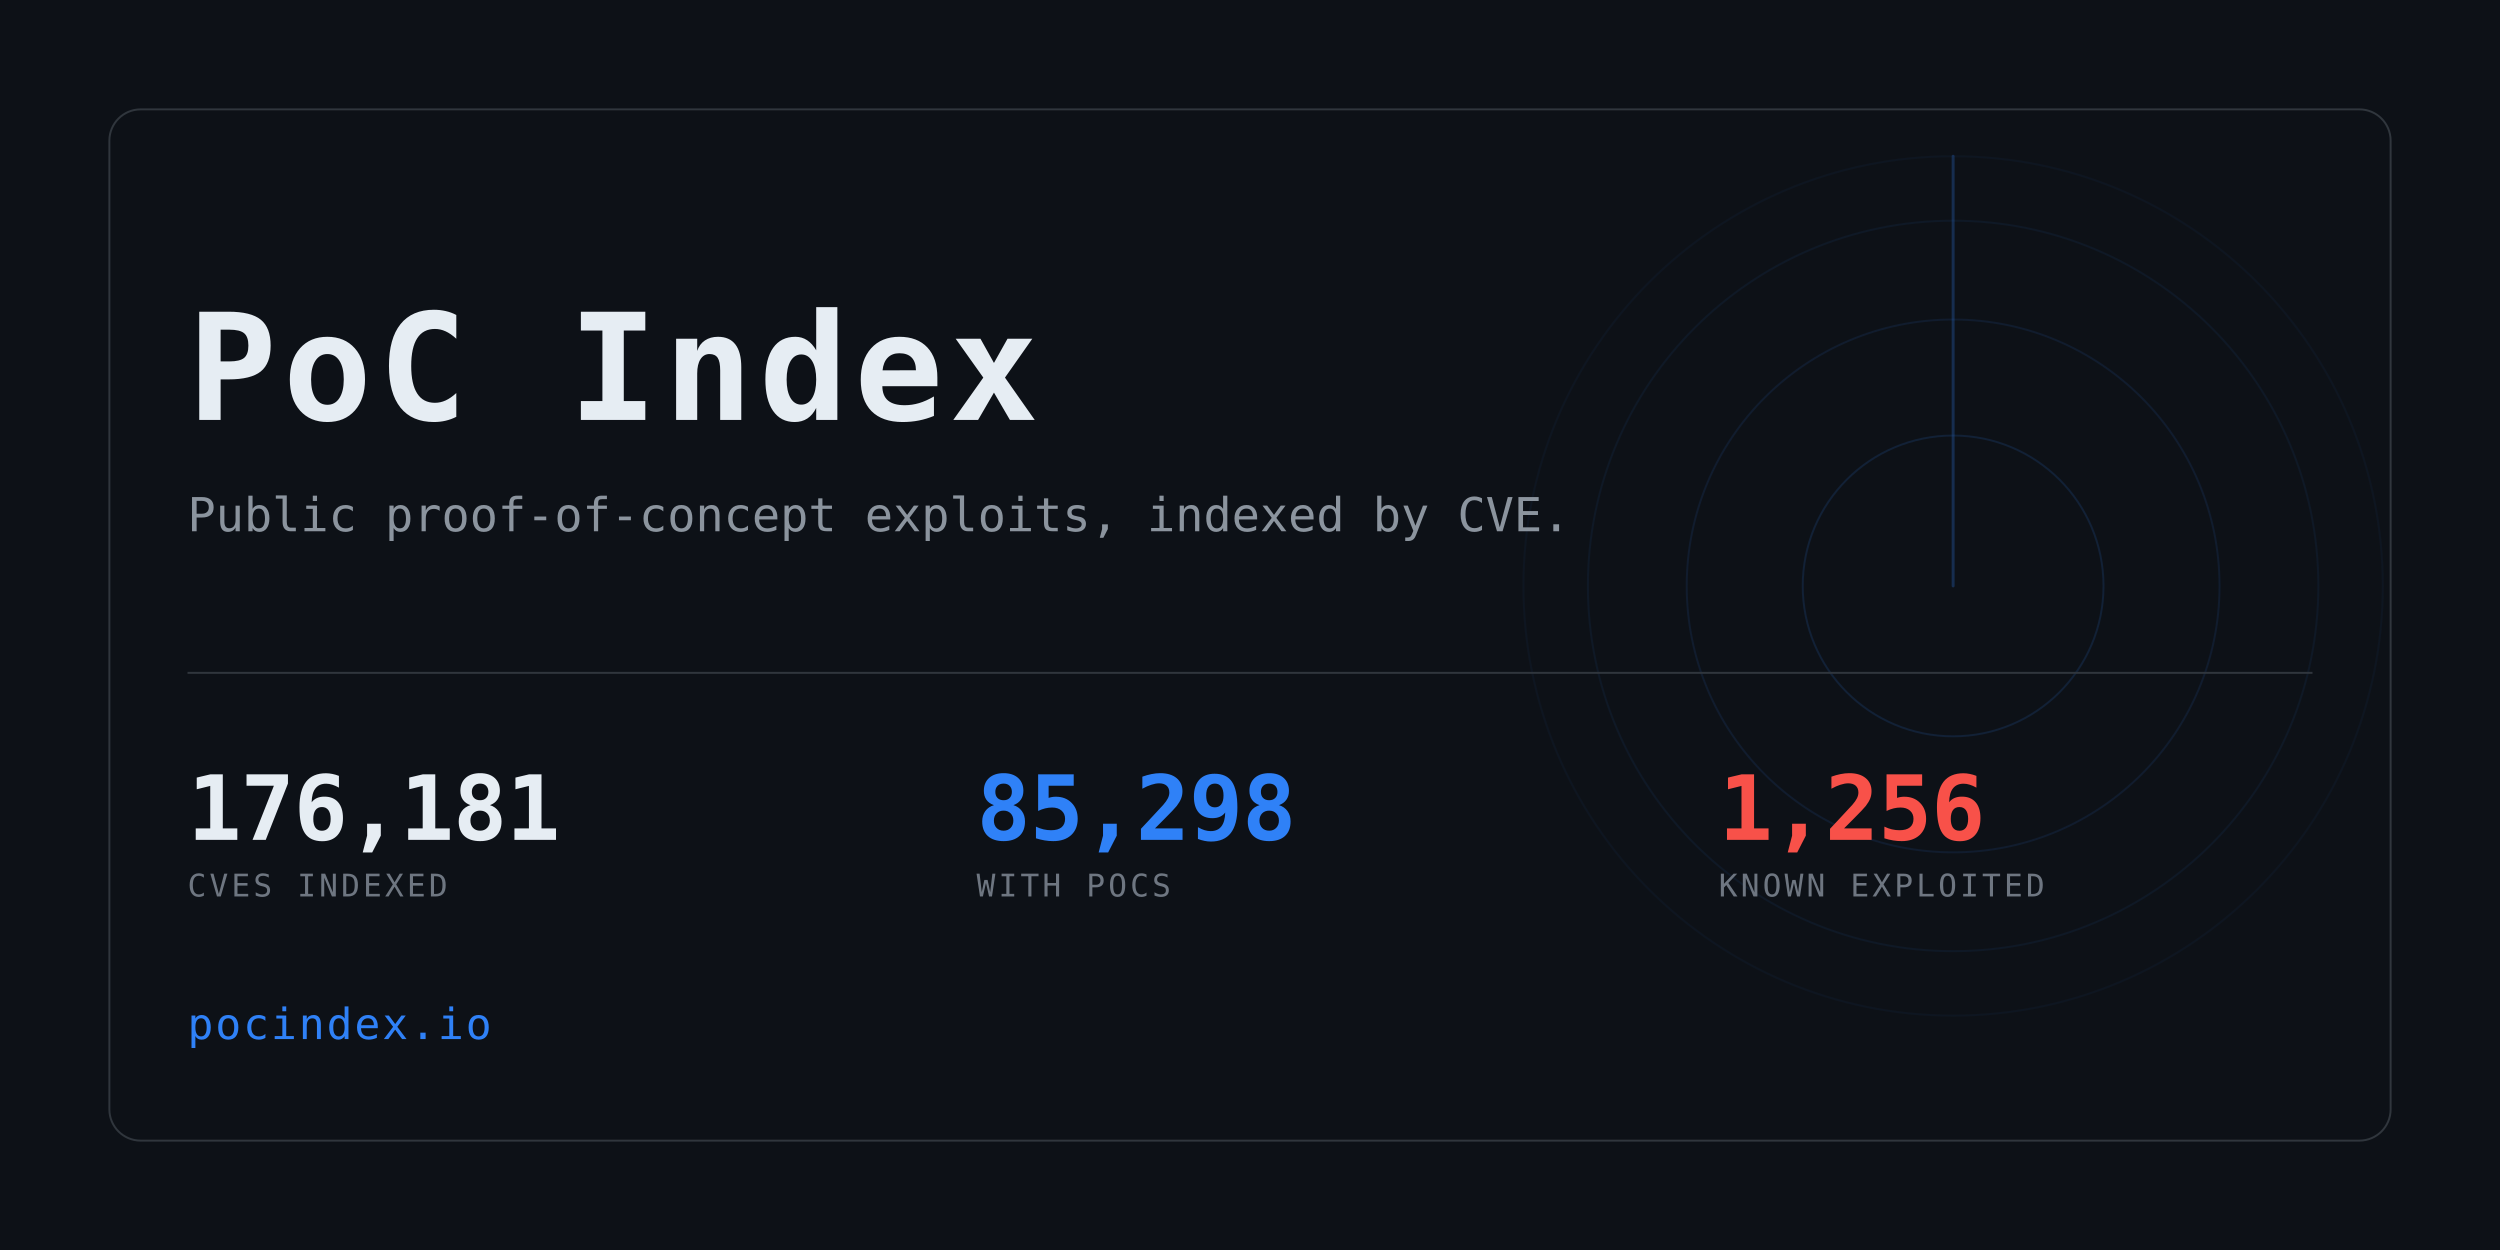
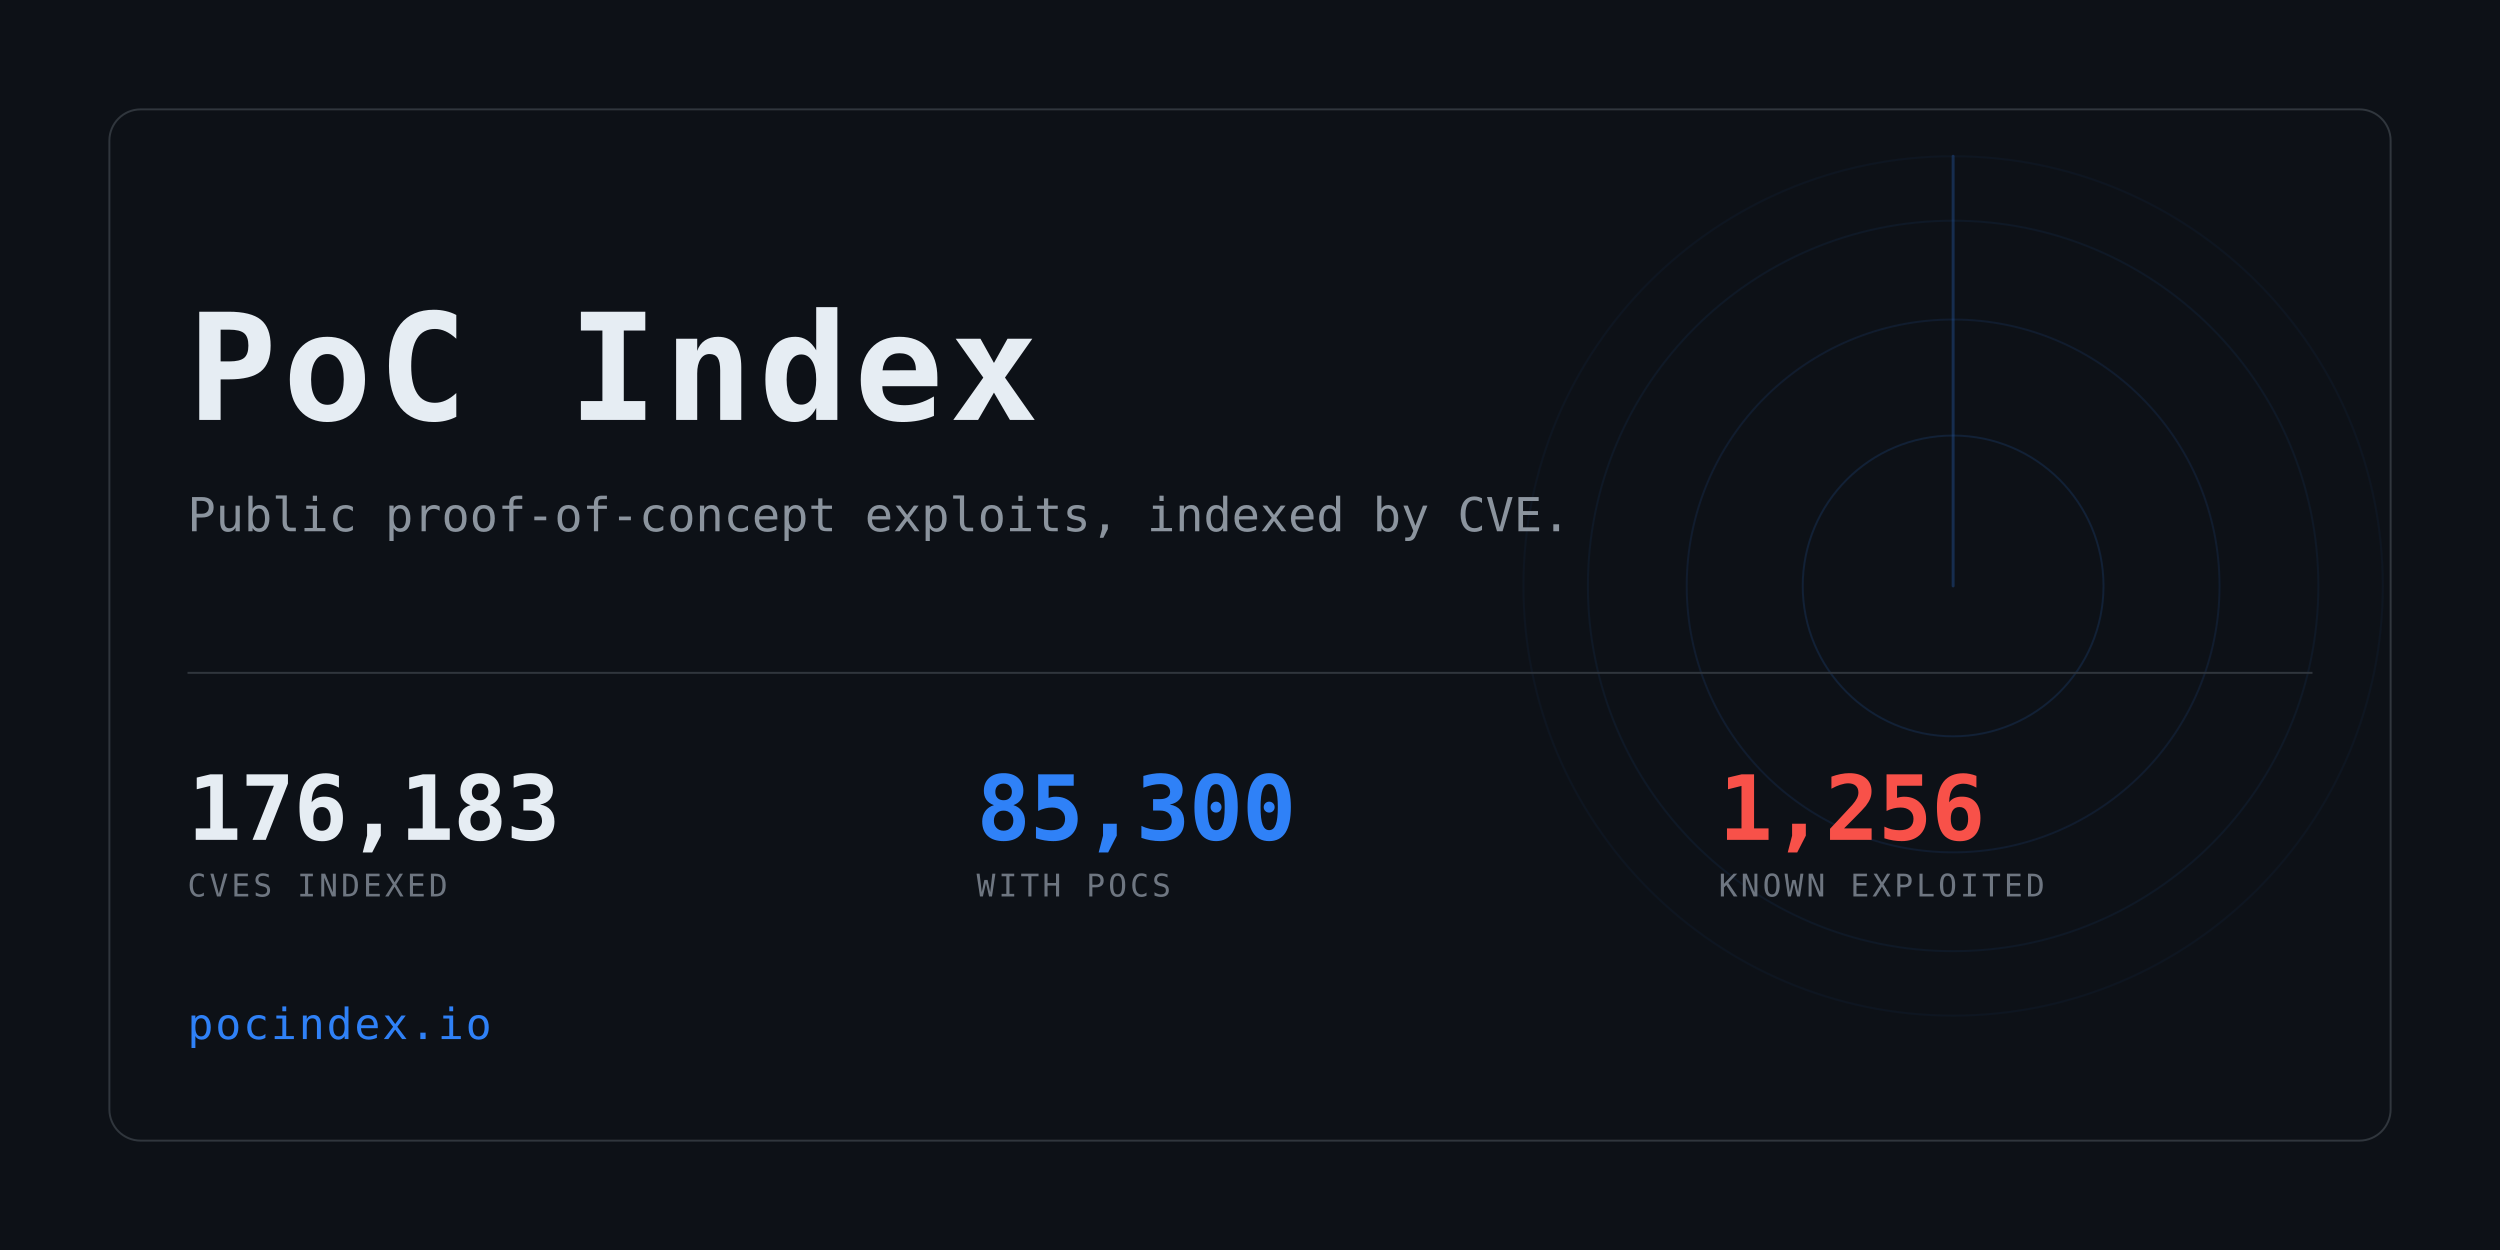
<svg xmlns="http://www.w3.org/2000/svg" width="1280" height="640" viewBox="0 0 1280 640" role="img" aria-label="PoC Index">
  <clipPath id="card">
    <rect x="56" y="56" width="1168" height="528" rx="16" />
  </clipPath>
  <rect width="1280" height="640" fill="#0d1117" />
  <g clip-path="url(#card)" opacity="0.6">
    <g>
      <circle cx="1000" cy="300" r="77.0" fill="none" stroke="#2f81f7" stroke-width="1" opacity="0.234" />
      <circle cx="1000" cy="300" r="136.4" fill="none" stroke="#2f81f7" stroke-width="1" opacity="0.169" />
      <circle cx="1000" cy="300" r="187.0" fill="none" stroke="#2f81f7" stroke-width="1" opacity="0.117" />
      <circle cx="1000" cy="300" r="220.0" fill="none" stroke="#2f81f7" stroke-width="1" opacity="0.078" />
      <line x1="1000" y1="300" x2="1000" y2="80.0" stroke="#2f81f7" stroke-width="1.5" stroke-linecap="round" opacity="0.416">
        <animateTransform attributeName="transform" type="rotate" from="0 1000 300" to="360 1000 300" dur="8s" repeatCount="indefinite" />
      </line>
    </g>
  </g>
  <rect x="56" y="56" width="1168" height="528" rx="16" fill="none" stroke="#30363d" />
  <text x="96" y="215" font-family="ui-monospace,SFMono-Regular,Menlo,Consolas,monospace" font-size="76" font-weight="700" fill="#e6edf3" letter-spacing="3">PoC Index</text>
  <text x="96" y="272" font-family="ui-monospace,SFMono-Regular,Menlo,Consolas,monospace" font-size="24" fill="#8b949e">
    Public proof-of-concept exploits, indexed by CVE.</text>
  <rect x="96" y="344" width="1088" height="1" fill="#30363d" />
-   <text x="96" y="430" font-family="ui-monospace,SFMono-Regular,Menlo,Consolas,monospace" font-size="46" font-weight="700" fill="#e6edf3" letter-spacing="-0.5">176,181</text>
+   <text x="96" y="430" font-family="ui-monospace,SFMono-Regular,Menlo,Consolas,monospace" font-size="46" font-weight="700" fill="#e6edf3" letter-spacing="-0.5">176,183</text>
  <text x="96" y="459" font-family="ui-monospace,SFMono-Regular,Menlo,Consolas,monospace" font-size="16" fill="#6e7681" letter-spacing="1.6">CVES INDEXED</text>
-   <text x="500" y="430" font-family="ui-monospace,SFMono-Regular,Menlo,Consolas,monospace" font-size="46" font-weight="700" fill="#2f81f7" letter-spacing="-0.5">85,298</text>
+   <text x="500" y="430" font-family="ui-monospace,SFMono-Regular,Menlo,Consolas,monospace" font-size="46" font-weight="700" fill="#2f81f7" letter-spacing="-0.5">85,300</text>
  <text x="500" y="459" font-family="ui-monospace,SFMono-Regular,Menlo,Consolas,monospace" font-size="16" fill="#6e7681" letter-spacing="1.6">WITH POCS</text>
  <text x="880" y="430" font-family="ui-monospace,SFMono-Regular,Menlo,Consolas,monospace" font-size="46" font-weight="700" fill="#f85149" letter-spacing="-0.5">1,256</text>
  <text x="880" y="459" font-family="ui-monospace,SFMono-Regular,Menlo,Consolas,monospace" font-size="16" fill="#6e7681" letter-spacing="1.6">KNOWN EXPLOITED</text>
  <text x="96" y="532" font-family="ui-monospace,SFMono-Regular,Menlo,Consolas,monospace" font-size="22" fill="#2f81f7" letter-spacing="1">pocindex.io</text>
</svg>
